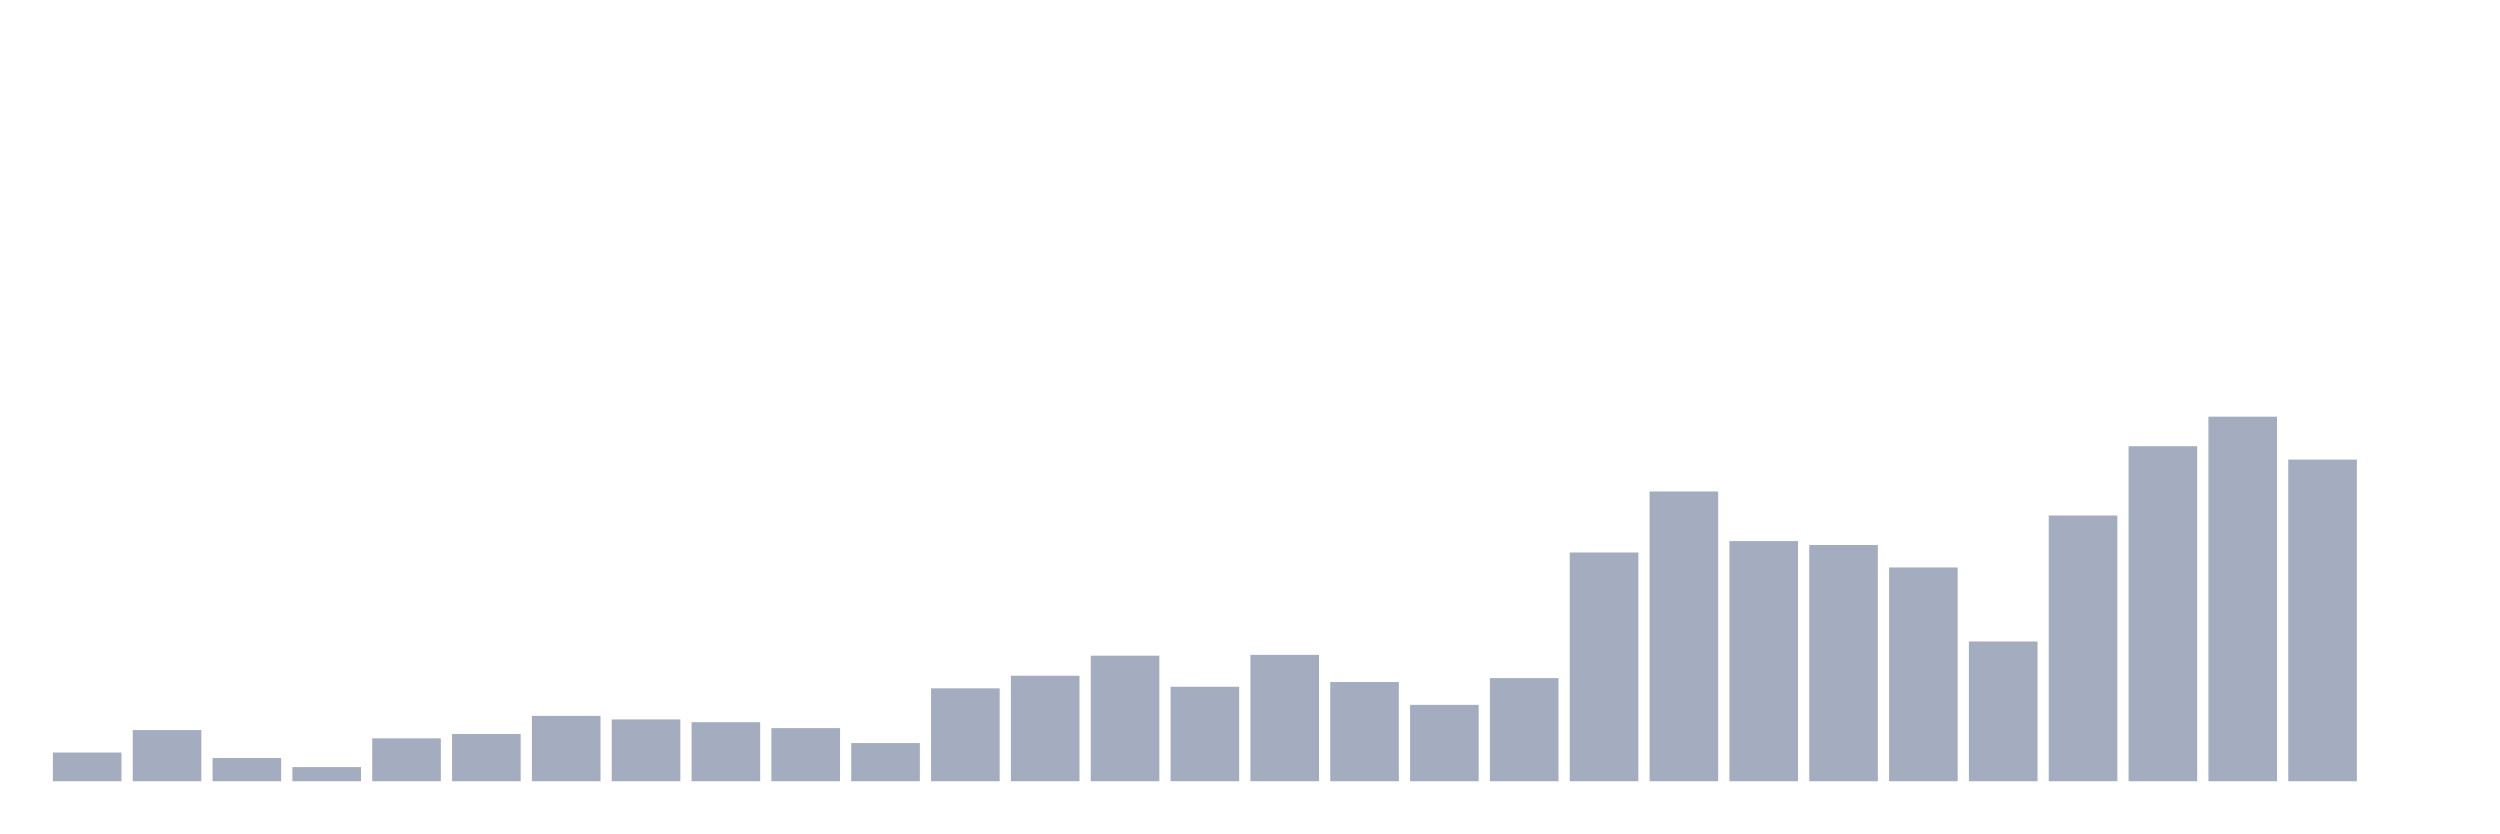
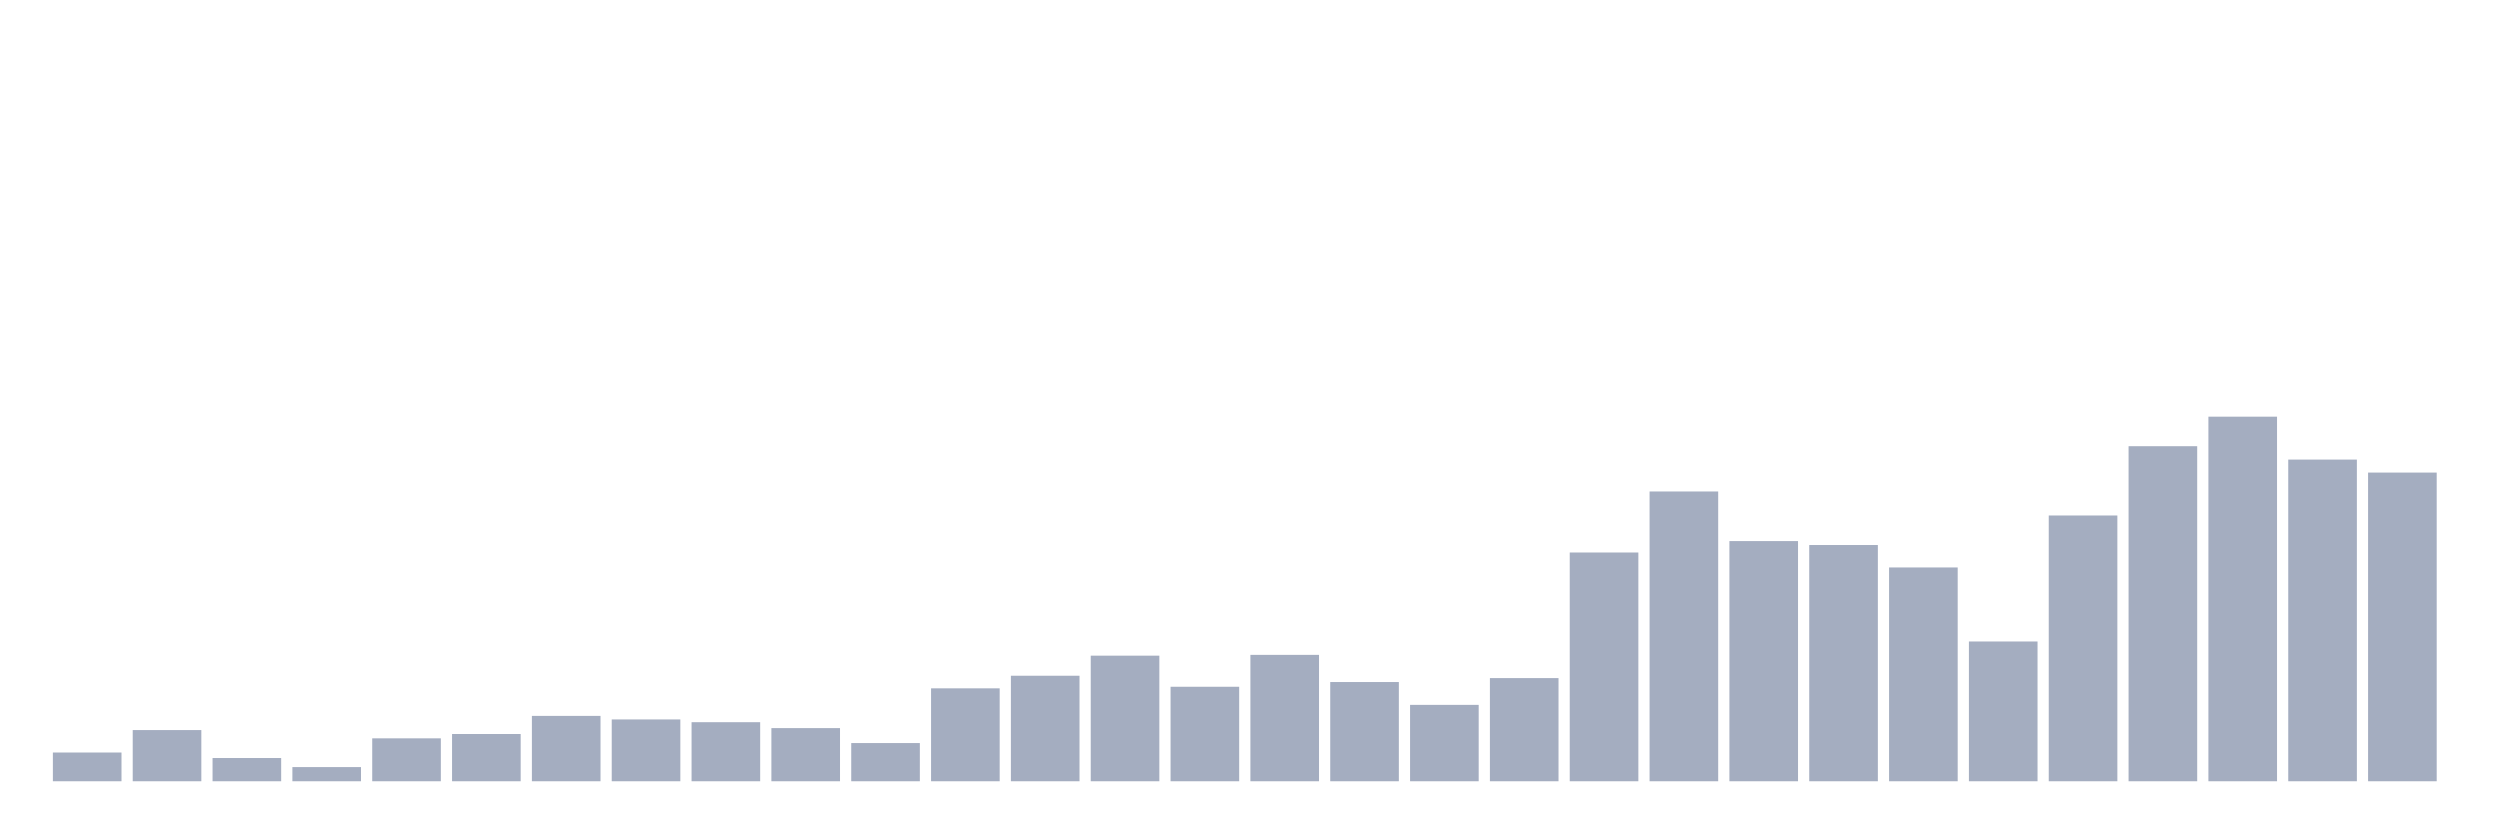
<svg xmlns="http://www.w3.org/2000/svg" viewBox="0 0 480 160">
  <g transform="translate(10,10)">
    <rect class="bar" x="0.153" width="13.175" y="134.482" height="5.518" fill="rgb(164,173,192)" />
    <rect class="bar" x="15.482" width="13.175" y="130.173" height="9.827" fill="rgb(164,173,192)" />
    <rect class="bar" x="30.81" width="13.175" y="135.54" height="4.46" fill="rgb(164,173,192)" />
    <rect class="bar" x="46.138" width="13.175" y="137.279" height="2.721" fill="rgb(164,173,192)" />
    <rect class="bar" x="61.466" width="13.175" y="131.76" height="8.24" fill="rgb(164,173,192)" />
    <rect class="bar" x="76.794" width="13.175" y="130.929" height="9.071" fill="rgb(164,173,192)" />
    <rect class="bar" x="92.123" width="13.175" y="127.451" height="12.549" fill="rgb(164,173,192)" />
    <rect class="bar" x="107.451" width="13.175" y="128.132" height="11.868" fill="rgb(164,173,192)" />
    <rect class="bar" x="122.779" width="13.175" y="128.661" height="11.339" fill="rgb(164,173,192)" />
    <rect class="bar" x="138.107" width="13.175" y="129.795" height="10.205" fill="rgb(164,173,192)" />
    <rect class="bar" x="153.436" width="13.175" y="132.667" height="7.333" fill="rgb(164,173,192)" />
    <rect class="bar" x="168.764" width="13.175" y="122.16" height="17.84" fill="rgb(164,173,192)" />
    <rect class="bar" x="184.092" width="13.175" y="119.741" height="20.259" fill="rgb(164,173,192)" />
    <rect class="bar" x="199.42" width="13.175" y="115.886" height="24.114" fill="rgb(164,173,192)" />
    <rect class="bar" x="214.748" width="13.175" y="121.857" height="18.143" fill="rgb(164,173,192)" />
    <rect class="bar" x="230.077" width="13.175" y="115.734" height="24.266" fill="rgb(164,173,192)" />
    <rect class="bar" x="245.405" width="13.175" y="120.95" height="19.05" fill="rgb(164,173,192)" />
    <rect class="bar" x="260.733" width="13.175" y="125.335" height="14.665" fill="rgb(164,173,192)" />
    <rect class="bar" x="276.061" width="13.175" y="120.194" height="19.806" fill="rgb(164,173,192)" />
    <rect class="bar" x="291.39" width="13.175" y="96.08" height="43.92" fill="rgb(164,173,192)" />
    <rect class="bar" x="306.718" width="13.175" y="84.363" height="55.637" fill="rgb(164,173,192)" />
    <rect class="bar" x="322.046" width="13.175" y="93.888" height="46.112" fill="rgb(164,173,192)" />
    <rect class="bar" x="337.374" width="13.175" y="94.644" height="45.356" fill="rgb(164,173,192)" />
    <rect class="bar" x="352.702" width="13.175" y="98.952" height="41.048" fill="rgb(164,173,192)" />
    <rect class="bar" x="368.031" width="13.175" y="113.164" height="26.836" fill="rgb(164,173,192)" />
    <rect class="bar" x="383.359" width="13.175" y="88.974" height="51.026" fill="rgb(164,173,192)" />
    <rect class="bar" x="398.687" width="13.175" y="75.67" height="64.33" fill="rgb(164,173,192)" />
    <rect class="bar" x="414.015" width="13.175" y="70" height="70" fill="rgb(164,173,192)" />
    <rect class="bar" x="429.344" width="13.175" y="78.24" height="61.76" fill="rgb(164,173,192)" />
-     <rect class="bar" x="444.672" width="13.175" y="140" height="0" fill="rgb(164,173,192)" />
+     <rect class="bar" x="444.672" width="13.175" y="80.734" height="59.266" fill="rgb(164,173,192)" />
  </g>
</svg>
